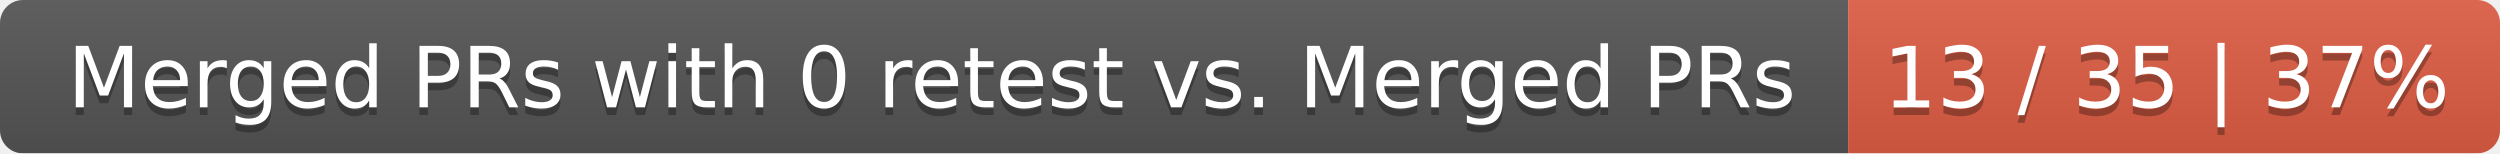
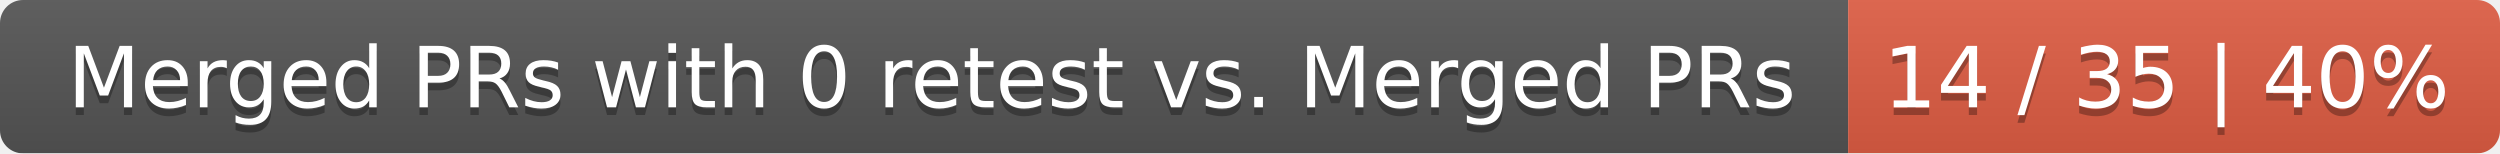
<svg xmlns="http://www.w3.org/2000/svg" width="326" height="20">
  <linearGradient id="smooth" x2="0" y2="100%">
    <stop offset="0" stop-color="#bbb" stop-opacity=".1" />
    <stop offset="1" stop-opacity=".1" />
  </linearGradient>
  <mask id="round">
    <rect width="326" height="20" rx="3" fill="#fff" />
  </mask>
  <g mask="url(#round)">
    <rect width="241" height="20" fill="#555" />
    <rect x="241" width="85" height="20" fill="#e05d44" />
    <rect width="326" height="20" fill="url(#smooth)" />
  </g>
  <g fill="#fff" text-anchor="middle" font-family="DejaVu Sans,Verdana,Geneva,sans-serif" font-size="11">
    <text x="121.5" y="15" fill="#010101" fill-opacity=".3">Merged PRs with 0 retest vs. Merged PRs</text>
    <text x="121.5" y="14">Merged PRs with 0 retest vs. Merged PRs</text>
-     <text x="282.5" y="15" fill="#010101" fill-opacity=".3">13 / 35 | 37%</text>
-     <text x="282.5" y="14">13 / 35 | 37%</text>
+     <text x="282.5" y="15" fill="#010101" fill-opacity=".3">14 / 35 | 40%</text>
+     <text x="282.5" y="14">14 / 35 | 40%</text>
  </g>
</svg>
